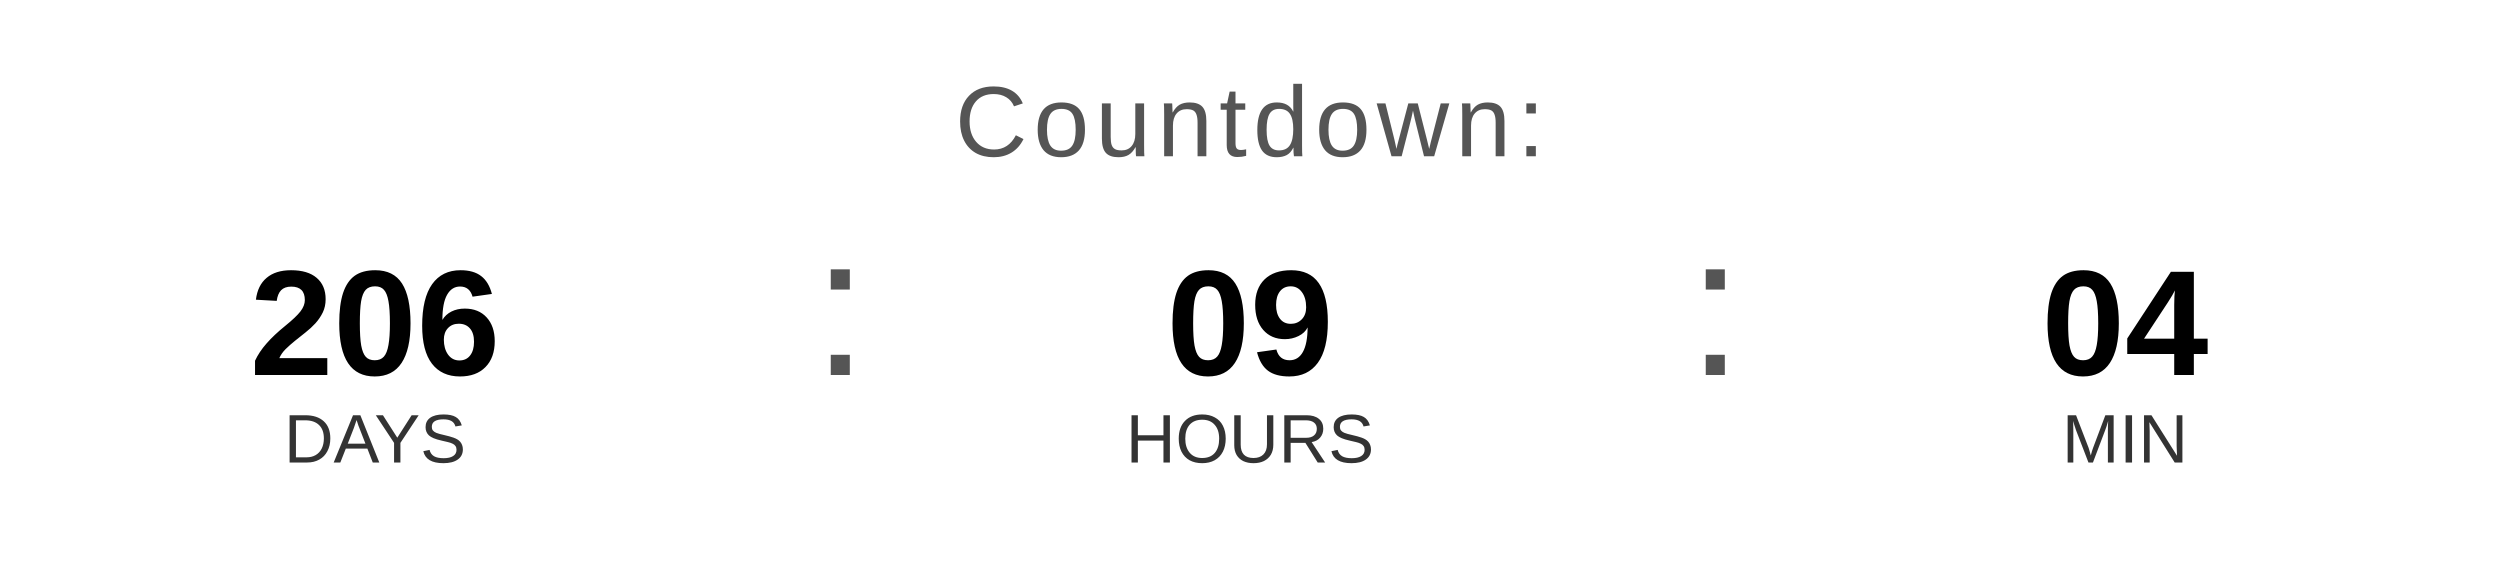
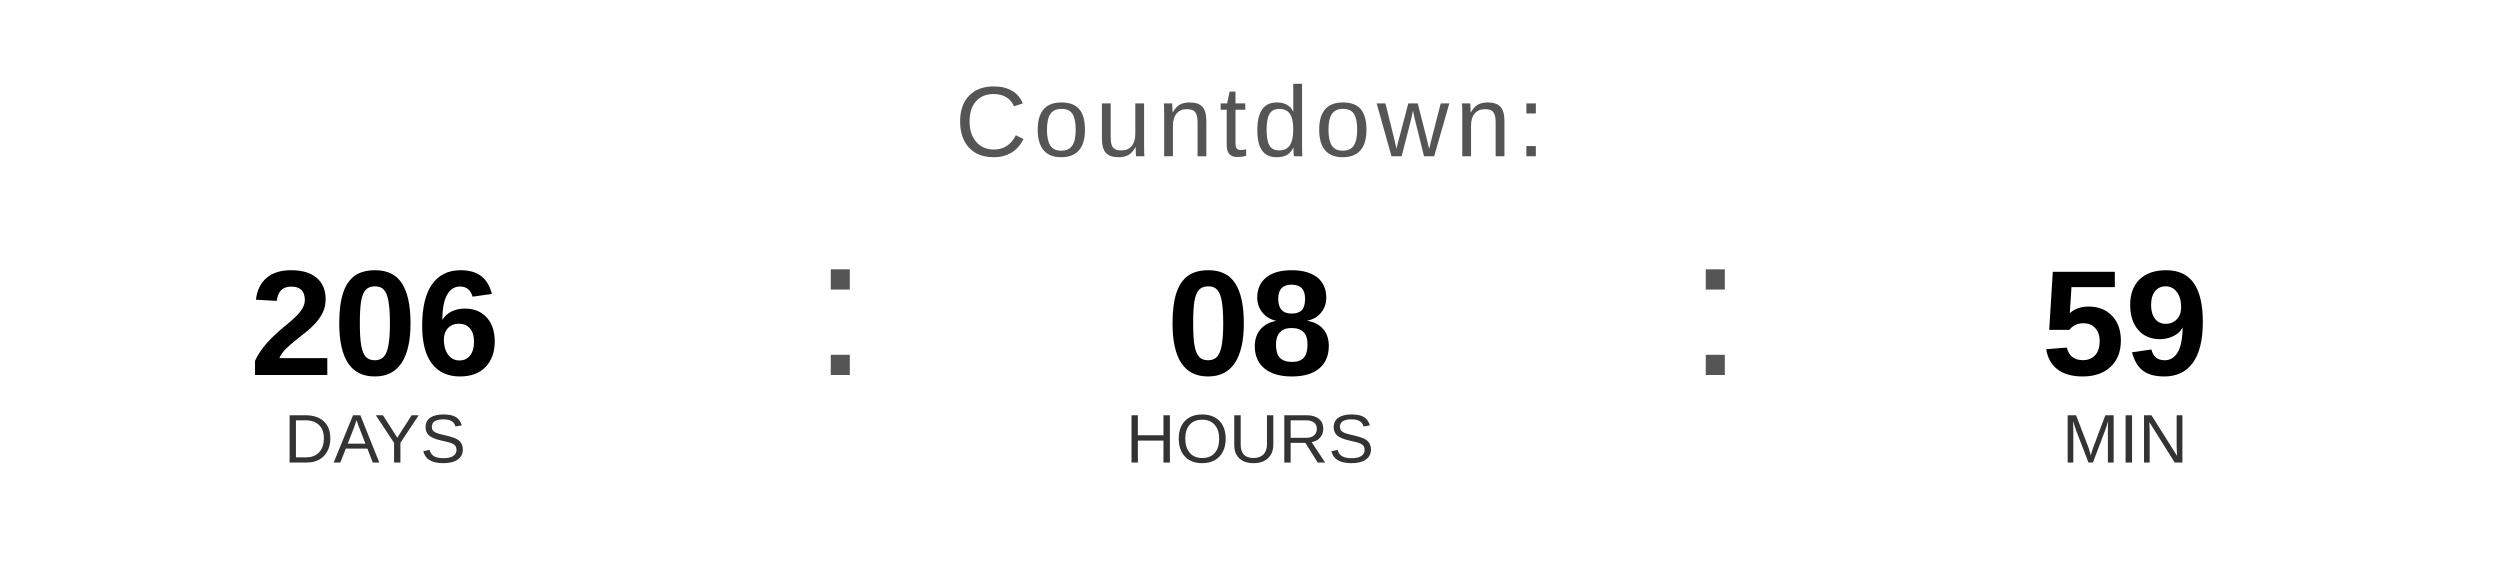
<svg xmlns="http://www.w3.org/2000/svg" width="400" height="90" viewBox="0 0 400 90">
  <text x="200" y="25" font-family="Arial, Helvetica, sans-serif" font-size="16" fill="#555555" text-anchor="middle" letter-spacing="1">
    Countdown:
  </text>
  <text x="60" y="60" font-family="Arial, Helvetica, sans-serif" font-size="24" font-weight="bold" fill="#000000" text-anchor="middle">206</text>
  <text x="60" y="74" font-family="Arial, Helvetica, sans-serif" font-size="11" fill="#333333" text-anchor="middle">DAYS</text>
  <text x="130" y="60" font-family="Arial, sans-serif" font-size="32" fill="#555555">:</text>
-   <text x="200" y="60" font-family="Arial, Helvetica, sans-serif" font-size="24" font-weight="bold" fill="#000000" text-anchor="middle">09</text>
+   <text x="200" y="60" font-family="Arial, Helvetica, sans-serif" font-size="24" font-weight="bold" fill="#000000" text-anchor="middle">08</text>
  <text x="200" y="74" font-family="Arial, Helvetica, sans-serif" font-size="11" fill="#333333" text-anchor="middle">HOURS</text>
  <text x="270" y="60" font-family="Arial, sans-serif" font-size="32" fill="#555555">:</text>
-   <text x="340" y="60" font-family="Arial, Helvetica, sans-serif" font-size="24" font-weight="bold" fill="#000000" text-anchor="middle">04</text>
+   <text x="340" y="60" font-family="Arial, Helvetica, sans-serif" font-size="24" font-weight="bold" fill="#000000" text-anchor="middle">59</text>
  <text x="340" y="74" font-family="Arial, Helvetica, sans-serif" font-size="11" fill="#333333" text-anchor="middle">MIN</text>
</svg>
